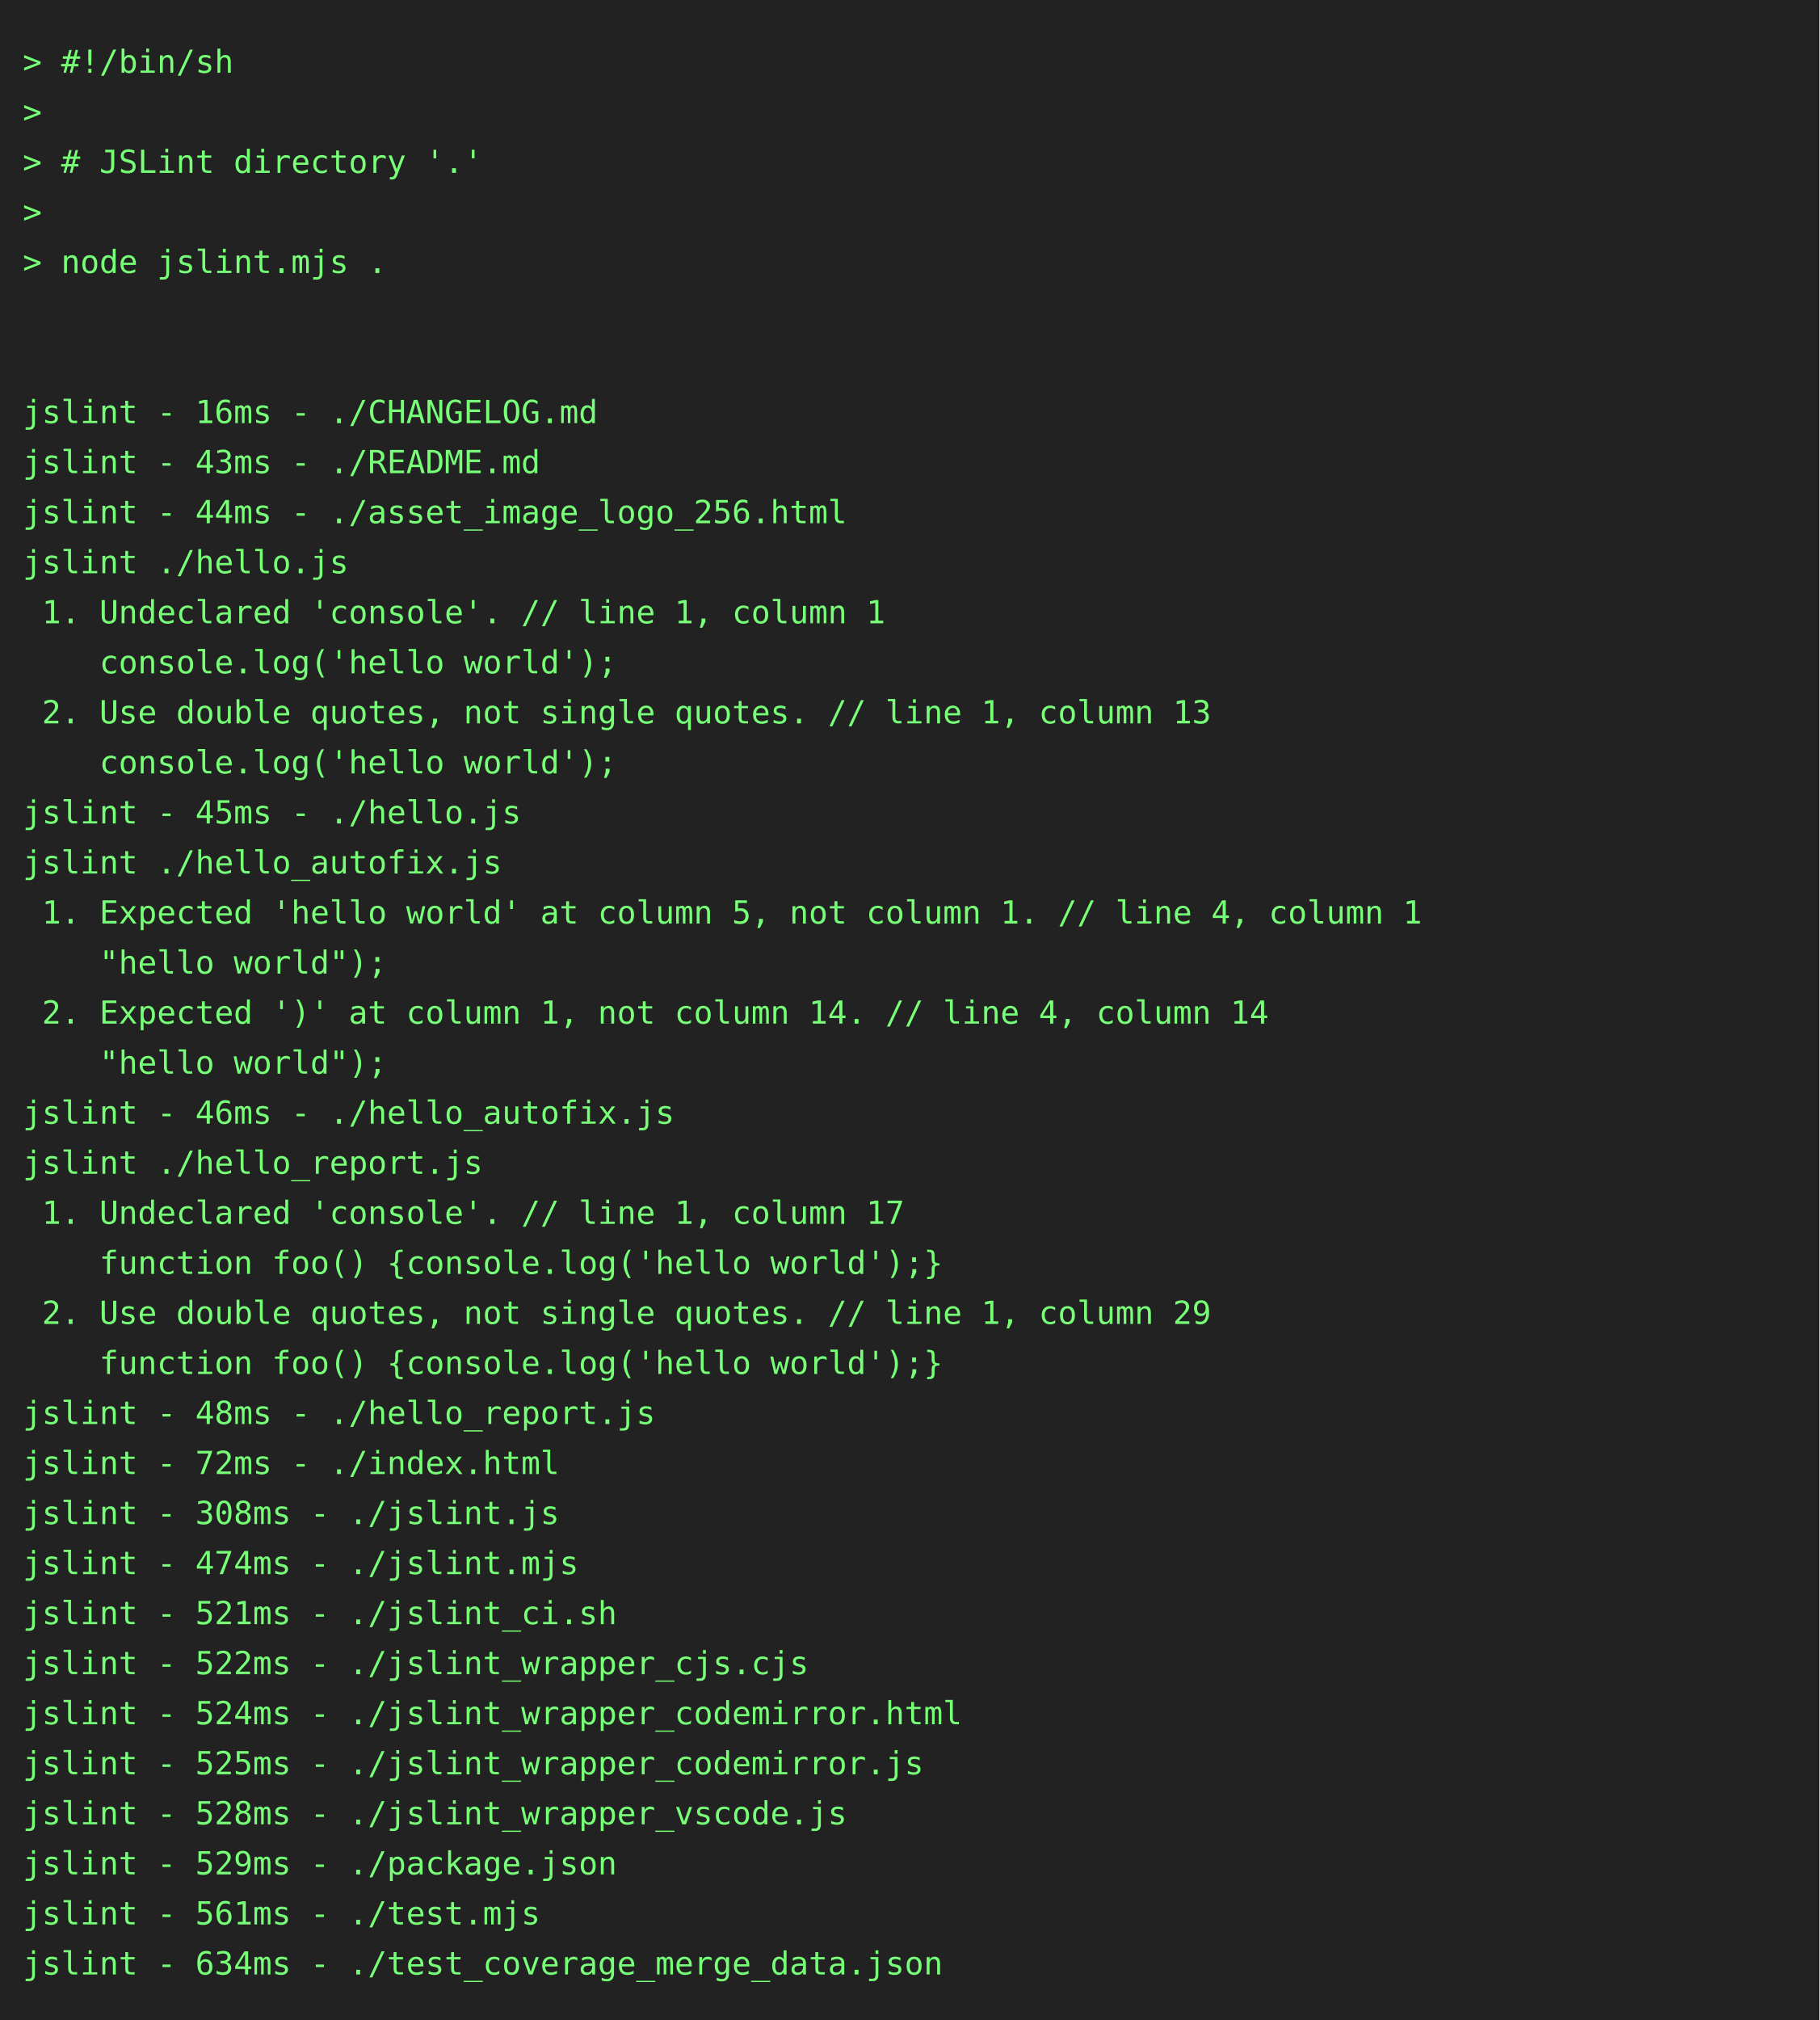
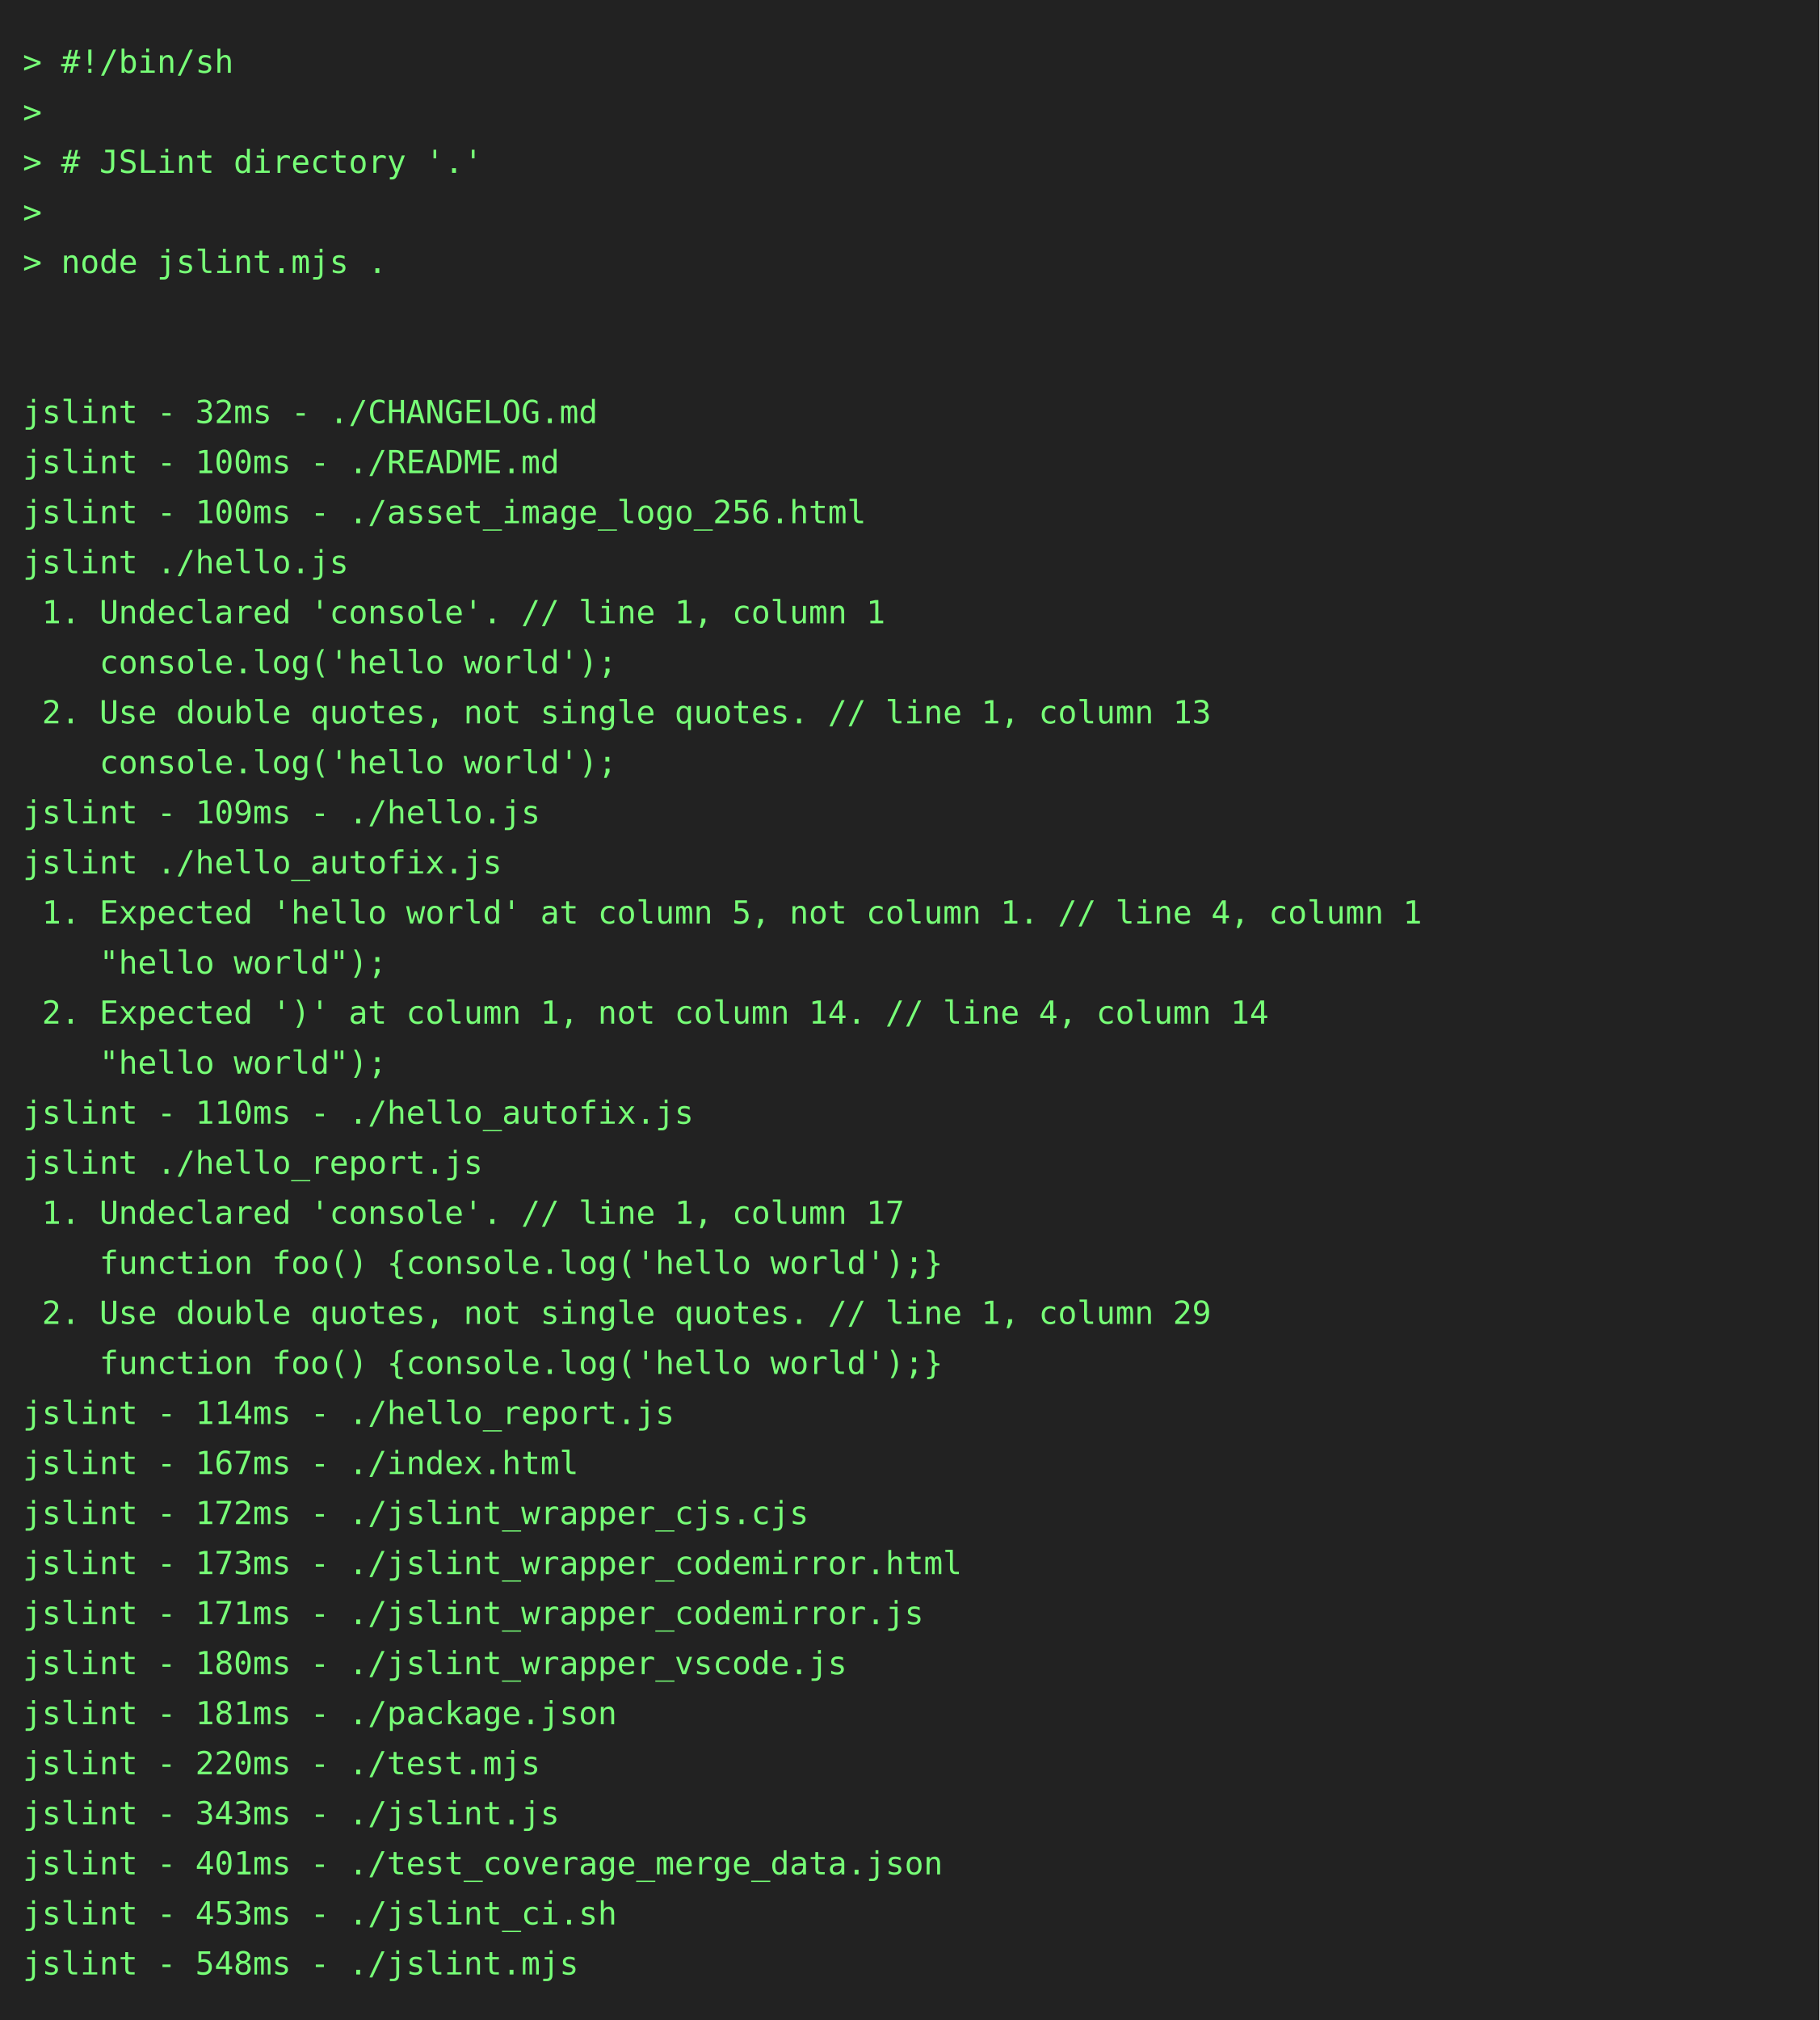
<svg xmlns="http://www.w3.org/2000/svg" height="888" width="800">
  <rect height="888" fill="#222" width="800" />
  <text fill="#7f7" font-family="consolas, menlo, monospace" font-size="14" xml:space="preserve">
    <tspan lengthAdjust="spacingAndGlyphs" textLength="768" x="10" y="32">&gt; #!/bin/sh                                                                                      </tspan>
    <tspan lengthAdjust="spacingAndGlyphs" textLength="768" x="10" y="54">&gt;                                                                                                </tspan>
    <tspan lengthAdjust="spacingAndGlyphs" textLength="768" x="10" y="76">&gt; # JSLint directory '.'                                                                         </tspan>
    <tspan lengthAdjust="spacingAndGlyphs" textLength="768" x="10" y="98">&gt;                                                                                                </tspan>
    <tspan lengthAdjust="spacingAndGlyphs" textLength="768" x="10" y="120">&gt; node jslint.mjs .                                                                              </tspan>
    <tspan lengthAdjust="spacingAndGlyphs" textLength="768" x="10" y="142">                                                                                                 </tspan>
    <tspan lengthAdjust="spacingAndGlyphs" textLength="768" x="10" y="164">                                                                                                 </tspan>
-     <tspan lengthAdjust="spacingAndGlyphs" textLength="768" x="10" y="186">jslint - 16ms - ./CHANGELOG.md                                                                   </tspan>
-     <tspan lengthAdjust="spacingAndGlyphs" textLength="768" x="10" y="208">jslint - 43ms - ./README.md                                                                      </tspan>
-     <tspan lengthAdjust="spacingAndGlyphs" textLength="768" x="10" y="230">jslint - 44ms - ./asset_image_logo_256.html                                                      </tspan>
+     <tspan lengthAdjust="spacingAndGlyphs" textLength="768" x="10" y="186">jslint - 32ms - ./CHANGELOG.md                                                                   </tspan>
+     <tspan lengthAdjust="spacingAndGlyphs" textLength="768" x="10" y="208">jslint - 100ms - ./README.md                                                                     </tspan>
+     <tspan lengthAdjust="spacingAndGlyphs" textLength="768" x="10" y="230">jslint - 100ms - ./asset_image_logo_256.html                                                     </tspan>
    <tspan lengthAdjust="spacingAndGlyphs" textLength="768" x="10" y="252">jslint ./hello.js                                                                                </tspan>
    <tspan lengthAdjust="spacingAndGlyphs" textLength="768" x="10" y="274"> 1. Undeclared 'console'. // line 1, column 1                                                    </tspan>
    <tspan lengthAdjust="spacingAndGlyphs" textLength="768" x="10" y="296">    console.log('hello world');                                                                  </tspan>
    <tspan lengthAdjust="spacingAndGlyphs" textLength="768" x="10" y="318"> 2. Use double quotes, not single quotes. // line 1, column 13                                   </tspan>
    <tspan lengthAdjust="spacingAndGlyphs" textLength="768" x="10" y="340">    console.log('hello world');                                                                  </tspan>
-     <tspan lengthAdjust="spacingAndGlyphs" textLength="768" x="10" y="362">jslint - 45ms - ./hello.js                                                                       </tspan>
+     <tspan lengthAdjust="spacingAndGlyphs" textLength="768" x="10" y="362">jslint - 109ms - ./hello.js                                                                      </tspan>
    <tspan lengthAdjust="spacingAndGlyphs" textLength="768" x="10" y="384">jslint ./hello_autofix.js                                                                        </tspan>
    <tspan lengthAdjust="spacingAndGlyphs" textLength="768" x="10" y="406"> 1. Expected 'hello world' at column 5, not column 1. // line 4, column 1                        </tspan>
    <tspan lengthAdjust="spacingAndGlyphs" textLength="768" x="10" y="428">    "hello world");                                                                              </tspan>
    <tspan lengthAdjust="spacingAndGlyphs" textLength="768" x="10" y="450"> 2. Expected ')' at column 1, not column 14. // line 4, column 14                                </tspan>
    <tspan lengthAdjust="spacingAndGlyphs" textLength="768" x="10" y="472">    "hello world");                                                                              </tspan>
-     <tspan lengthAdjust="spacingAndGlyphs" textLength="768" x="10" y="494">jslint - 46ms - ./hello_autofix.js                                                               </tspan>
+     <tspan lengthAdjust="spacingAndGlyphs" textLength="768" x="10" y="494">jslint - 110ms - ./hello_autofix.js                                                              </tspan>
    <tspan lengthAdjust="spacingAndGlyphs" textLength="768" x="10" y="516">jslint ./hello_report.js                                                                         </tspan>
    <tspan lengthAdjust="spacingAndGlyphs" textLength="768" x="10" y="538"> 1. Undeclared 'console'. // line 1, column 17                                                   </tspan>
    <tspan lengthAdjust="spacingAndGlyphs" textLength="768" x="10" y="560">    function foo() {console.log('hello world');}                                                 </tspan>
    <tspan lengthAdjust="spacingAndGlyphs" textLength="768" x="10" y="582"> 2. Use double quotes, not single quotes. // line 1, column 29                                   </tspan>
    <tspan lengthAdjust="spacingAndGlyphs" textLength="768" x="10" y="604">    function foo() {console.log('hello world');}                                                 </tspan>
-     <tspan lengthAdjust="spacingAndGlyphs" textLength="768" x="10" y="626">jslint - 48ms - ./hello_report.js                                                                </tspan>
-     <tspan lengthAdjust="spacingAndGlyphs" textLength="768" x="10" y="648">jslint - 72ms - ./index.html                                                                     </tspan>
-     <tspan lengthAdjust="spacingAndGlyphs" textLength="768" x="10" y="670">jslint - 308ms - ./jslint.js                                                                     </tspan>
-     <tspan lengthAdjust="spacingAndGlyphs" textLength="768" x="10" y="692">jslint - 474ms - ./jslint.mjs                                                                    </tspan>
-     <tspan lengthAdjust="spacingAndGlyphs" textLength="768" x="10" y="714">jslint - 521ms - ./jslint_ci.sh                                                                  </tspan>
-     <tspan lengthAdjust="spacingAndGlyphs" textLength="768" x="10" y="736">jslint - 522ms - ./jslint_wrapper_cjs.cjs                                                        </tspan>
-     <tspan lengthAdjust="spacingAndGlyphs" textLength="768" x="10" y="758">jslint - 524ms - ./jslint_wrapper_codemirror.html                                                </tspan>
-     <tspan lengthAdjust="spacingAndGlyphs" textLength="768" x="10" y="780">jslint - 525ms - ./jslint_wrapper_codemirror.js                                                  </tspan>
-     <tspan lengthAdjust="spacingAndGlyphs" textLength="768" x="10" y="802">jslint - 528ms - ./jslint_wrapper_vscode.js                                                      </tspan>
-     <tspan lengthAdjust="spacingAndGlyphs" textLength="768" x="10" y="824">jslint - 529ms - ./package.json                                                                  </tspan>
-     <tspan lengthAdjust="spacingAndGlyphs" textLength="768" x="10" y="846">jslint - 561ms - ./test.mjs                                                                      </tspan>
-     <tspan lengthAdjust="spacingAndGlyphs" textLength="768" x="10" y="868">jslint - 634ms - ./test_coverage_merge_data.json                                                 </tspan>
+     <tspan lengthAdjust="spacingAndGlyphs" textLength="768" x="10" y="626">jslint - 114ms - ./hello_report.js                                                               </tspan>
+     <tspan lengthAdjust="spacingAndGlyphs" textLength="768" x="10" y="648">jslint - 167ms - ./index.html                                                                    </tspan>
+     <tspan lengthAdjust="spacingAndGlyphs" textLength="768" x="10" y="670">jslint - 172ms - ./jslint_wrapper_cjs.cjs                                                        </tspan>
+     <tspan lengthAdjust="spacingAndGlyphs" textLength="768" x="10" y="692">jslint - 173ms - ./jslint_wrapper_codemirror.html                                                </tspan>
+     <tspan lengthAdjust="spacingAndGlyphs" textLength="768" x="10" y="714">jslint - 171ms - ./jslint_wrapper_codemirror.js                                                  </tspan>
+     <tspan lengthAdjust="spacingAndGlyphs" textLength="768" x="10" y="736">jslint - 180ms - ./jslint_wrapper_vscode.js                                                      </tspan>
+     <tspan lengthAdjust="spacingAndGlyphs" textLength="768" x="10" y="758">jslint - 181ms - ./package.json                                                                  </tspan>
+     <tspan lengthAdjust="spacingAndGlyphs" textLength="768" x="10" y="780">jslint - 220ms - ./test.mjs                                                                      </tspan>
+     <tspan lengthAdjust="spacingAndGlyphs" textLength="768" x="10" y="802">jslint - 343ms - ./jslint.js                                                                     </tspan>
+     <tspan lengthAdjust="spacingAndGlyphs" textLength="768" x="10" y="824">jslint - 401ms - ./test_coverage_merge_data.json                                                 </tspan>
+     <tspan lengthAdjust="spacingAndGlyphs" textLength="768" x="10" y="846">jslint - 453ms - ./jslint_ci.sh                                                                  </tspan>
+     <tspan lengthAdjust="spacingAndGlyphs" textLength="768" x="10" y="868">jslint - 548ms - ./jslint.mjs                                                                    </tspan>
  </text>
</svg>
